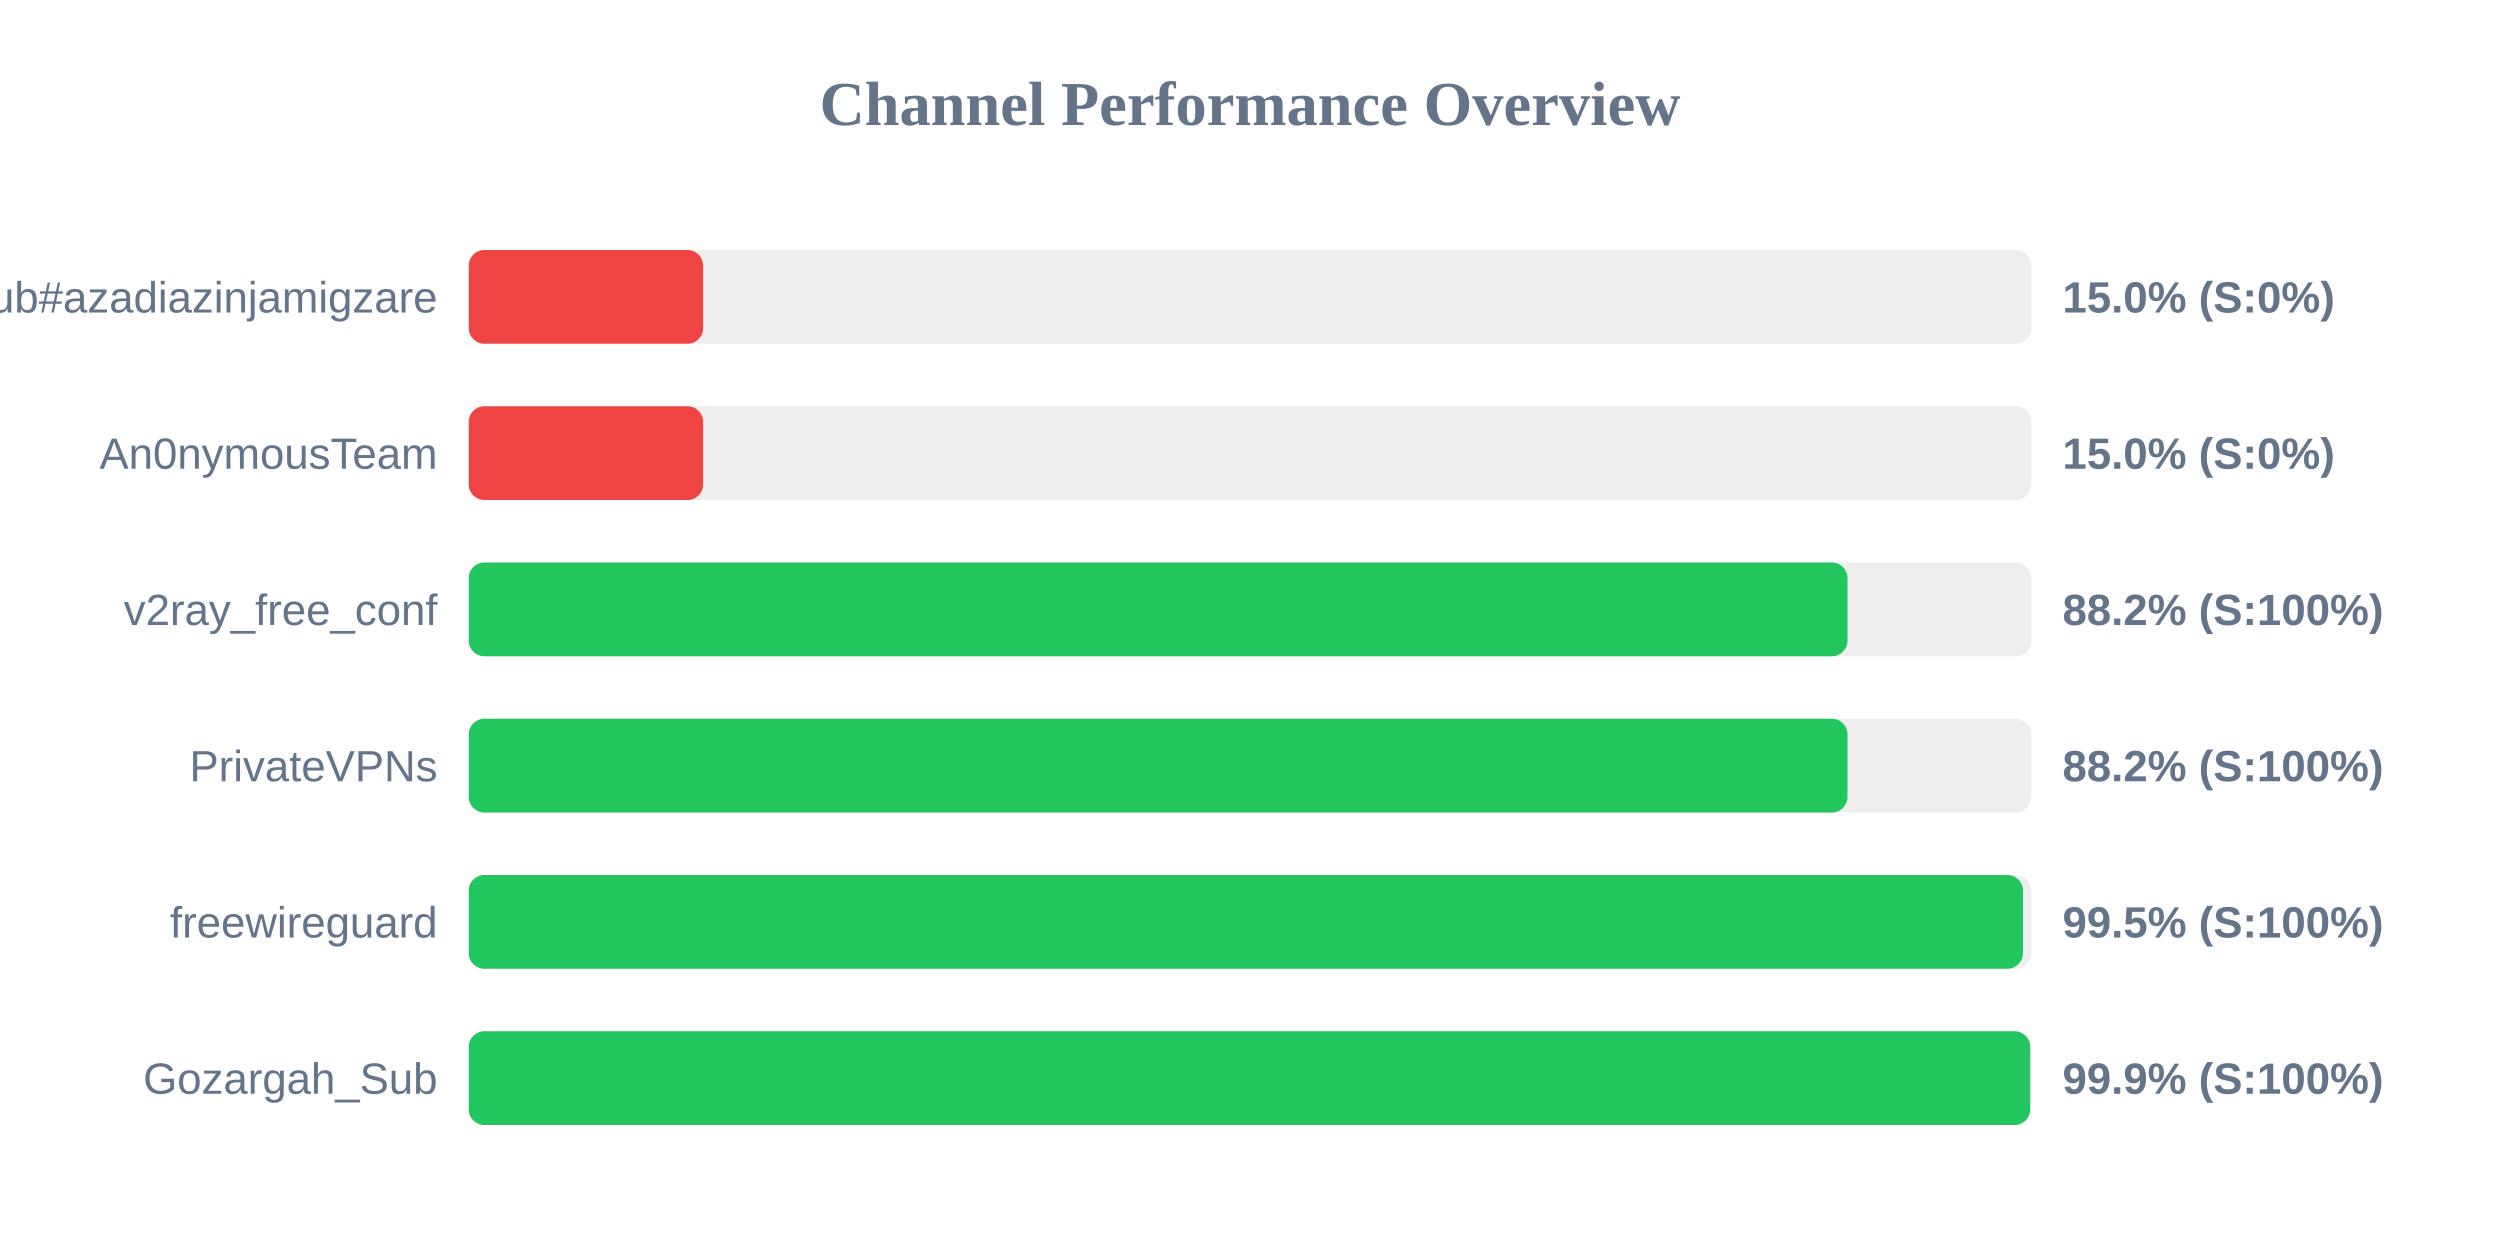
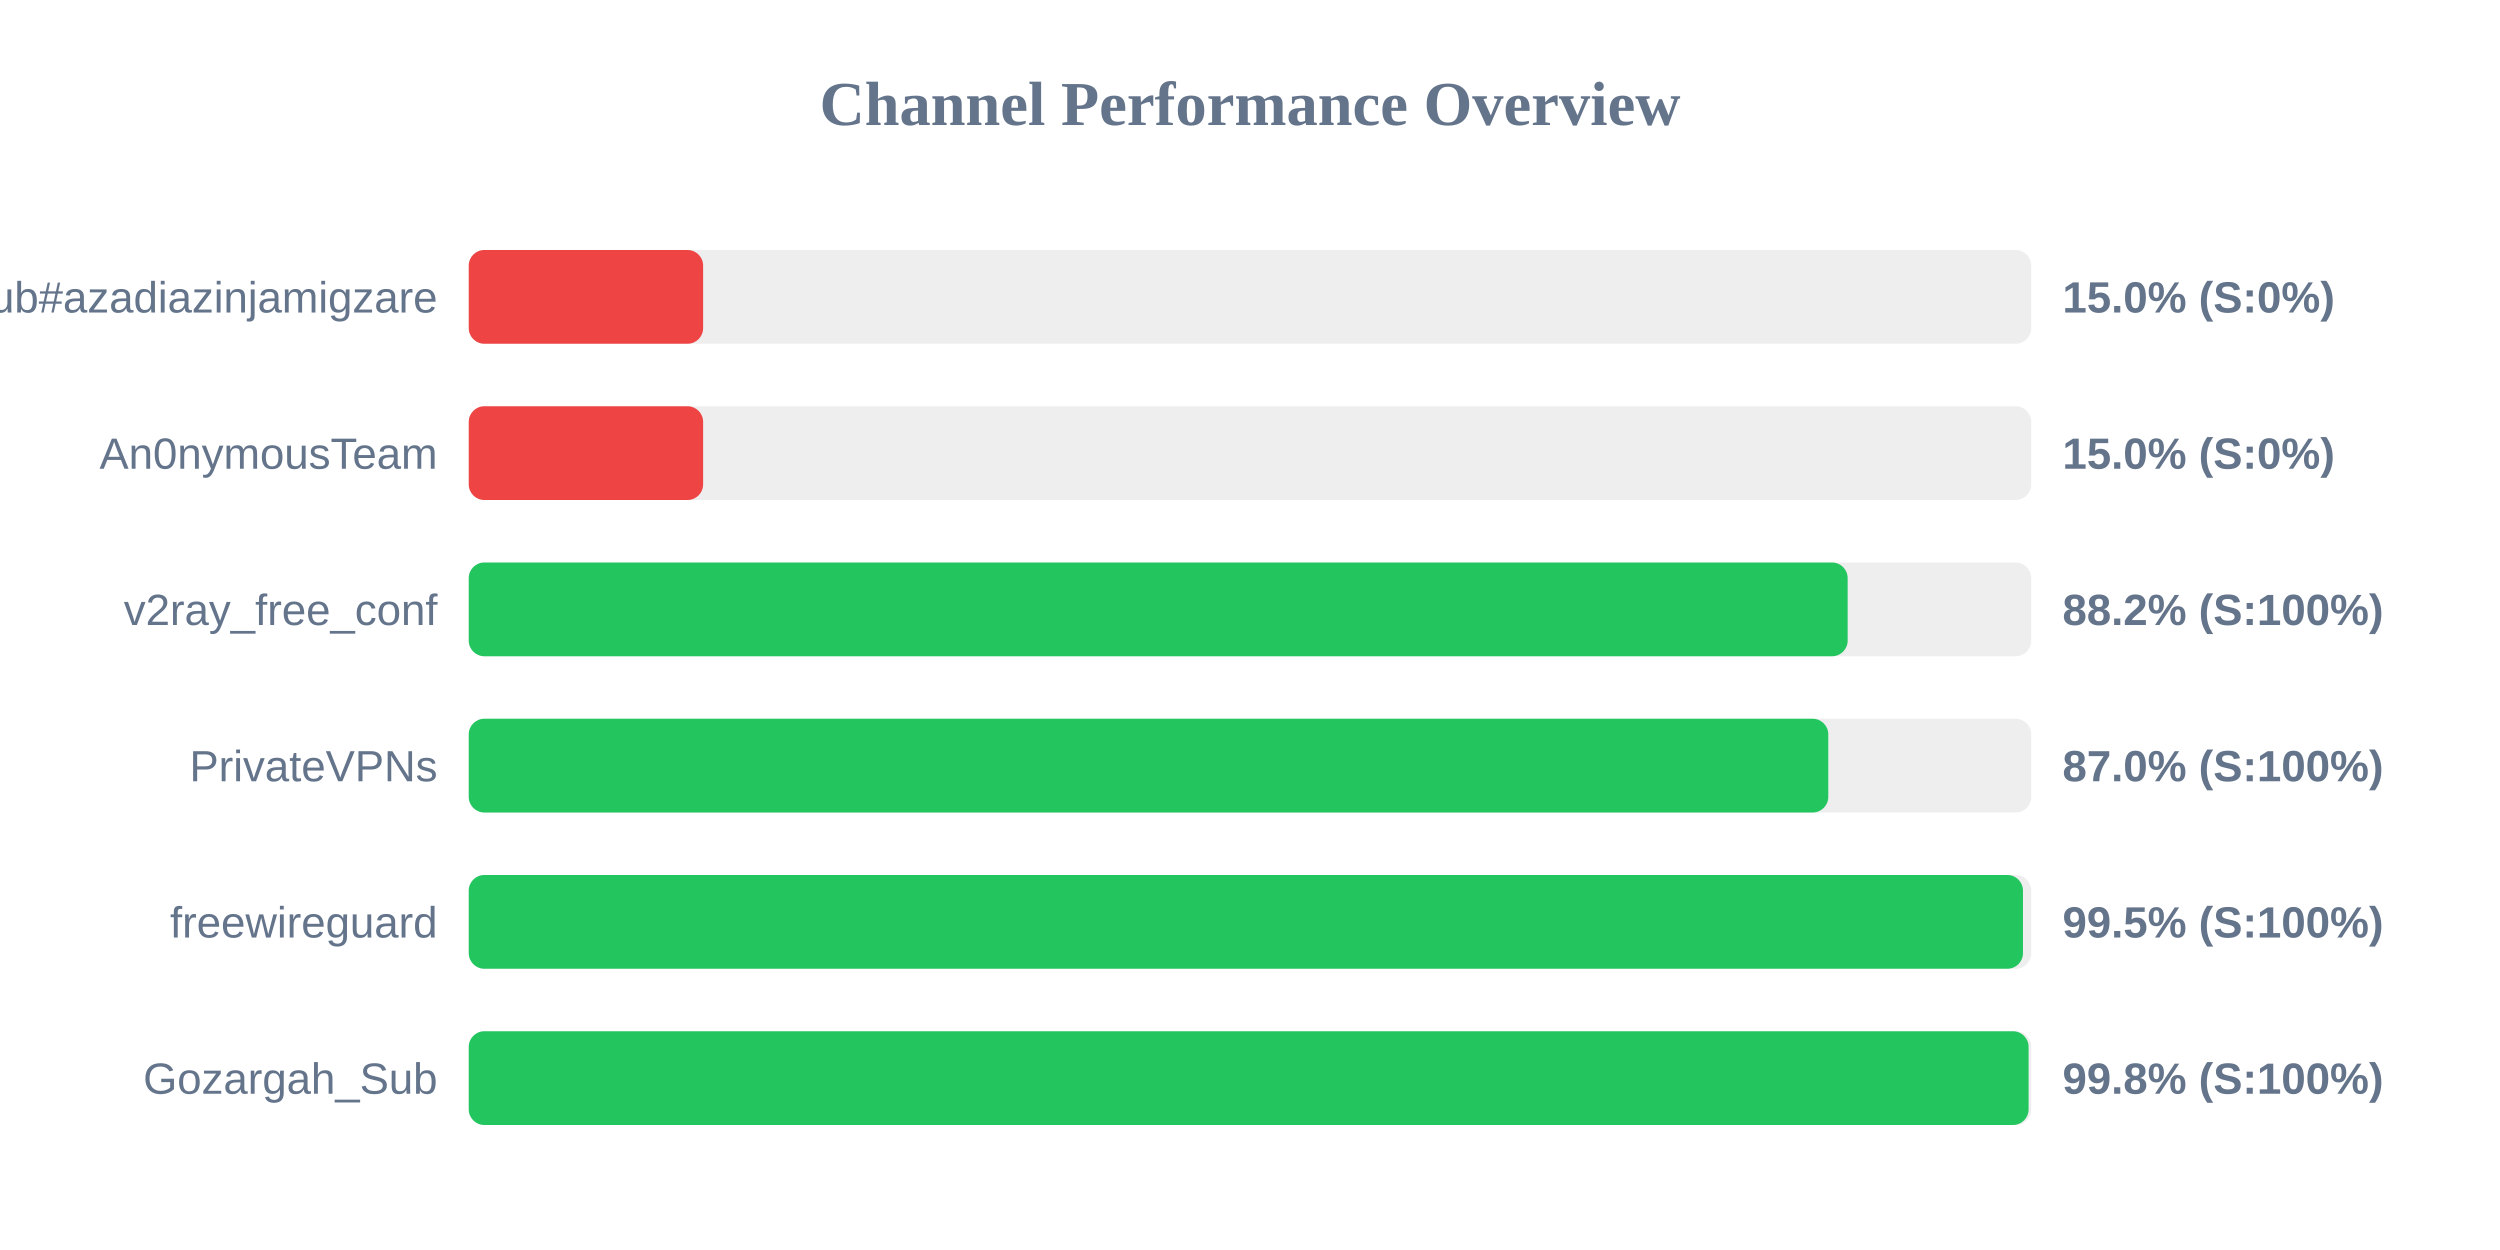
<svg xmlns="http://www.w3.org/2000/svg" width="800" height="400" version="1.1">
  <style>
        .row { font: 14px Arial; fill: #64748b; }
        .score { font: bold 14px Arial; fill: #64748b; }
    </style>
  <text x="400" y="40" text-anchor="middle" font-size="20px" font-weight="bold" fill="#64748b">Channel Performance Overview</text>
  <rect x="150" y="80" width="500" height="30" fill="#eee" rx="5" />
  <rect x="150" y="80" width="75.0" height="30" fill="#ef4444" rx="5" />
  <text x="140" y="100" text-anchor="end" class="row">Sub#azadiazinjamigzare</text>
  <text x="660" y="100" text-anchor="start" class="score">15.0% (S:0%)</text>
  <rect x="150" y="130" width="500" height="30" fill="#eee" rx="5" />
  <rect x="150" y="130" width="75.0" height="30" fill="#ef4444" rx="5" />
  <text x="140" y="150" text-anchor="end" class="row">An0nymousTeam</text>
  <text x="660" y="150" text-anchor="start" class="score">15.0% (S:0%)</text>
  <rect x="150" y="180" width="500" height="30" fill="#eee" rx="5" />
-   <rect x="150" y="180" width="441.2" height="30" fill="#22c55e" rx="5" />
+   <rect x="150" y="180" width="441.25" height="30" fill="#22c55e" rx="5" />
  <text x="140" y="200" text-anchor="end" class="row">v2ray_free_conf</text>
  <text x="660" y="200" text-anchor="start" class="score">88.2% (S:100%)</text>
  <rect x="150" y="230" width="500" height="30" fill="#eee" rx="5" />
-   <rect x="150" y="230" width="441.2" height="30" fill="#22c55e" rx="5" />
+   <rect x="150" y="230" width="435.05" height="30" fill="#22c55e" rx="5" />
  <text x="140" y="250" text-anchor="end" class="row">PrivateVPNs</text>
-   <text x="660" y="250" text-anchor="start" class="score">88.2% (S:100%)</text>
+   <text x="660" y="250" text-anchor="start" class="score">87.0% (S:100%)</text>
  <rect x="150" y="280" width="500" height="30" fill="#eee" rx="5" />
  <rect x="150" y="280" width="497.35" height="30" fill="#22c55e" rx="5" />
  <text x="140" y="300" text-anchor="end" class="row">freewireguard</text>
  <text x="660" y="300" text-anchor="start" class="score">99.5% (S:100%)</text>
  <rect x="150" y="330" width="500" height="30" fill="#eee" rx="5" />
-   <rect x="150" y="330" width="499.65" height="30" fill="#22c55e" rx="5" />
+   <rect x="150" y="330" width="499.15" height="30" fill="#22c55e" rx="5" />
  <text x="140" y="350" text-anchor="end" class="row">Gozargah_Sub</text>
-   <text x="660" y="350" text-anchor="start" class="score">99.9% (S:100%)</text>
+   <text x="660" y="350" text-anchor="start" class="score">99.8% (S:100%)</text>
</svg>
